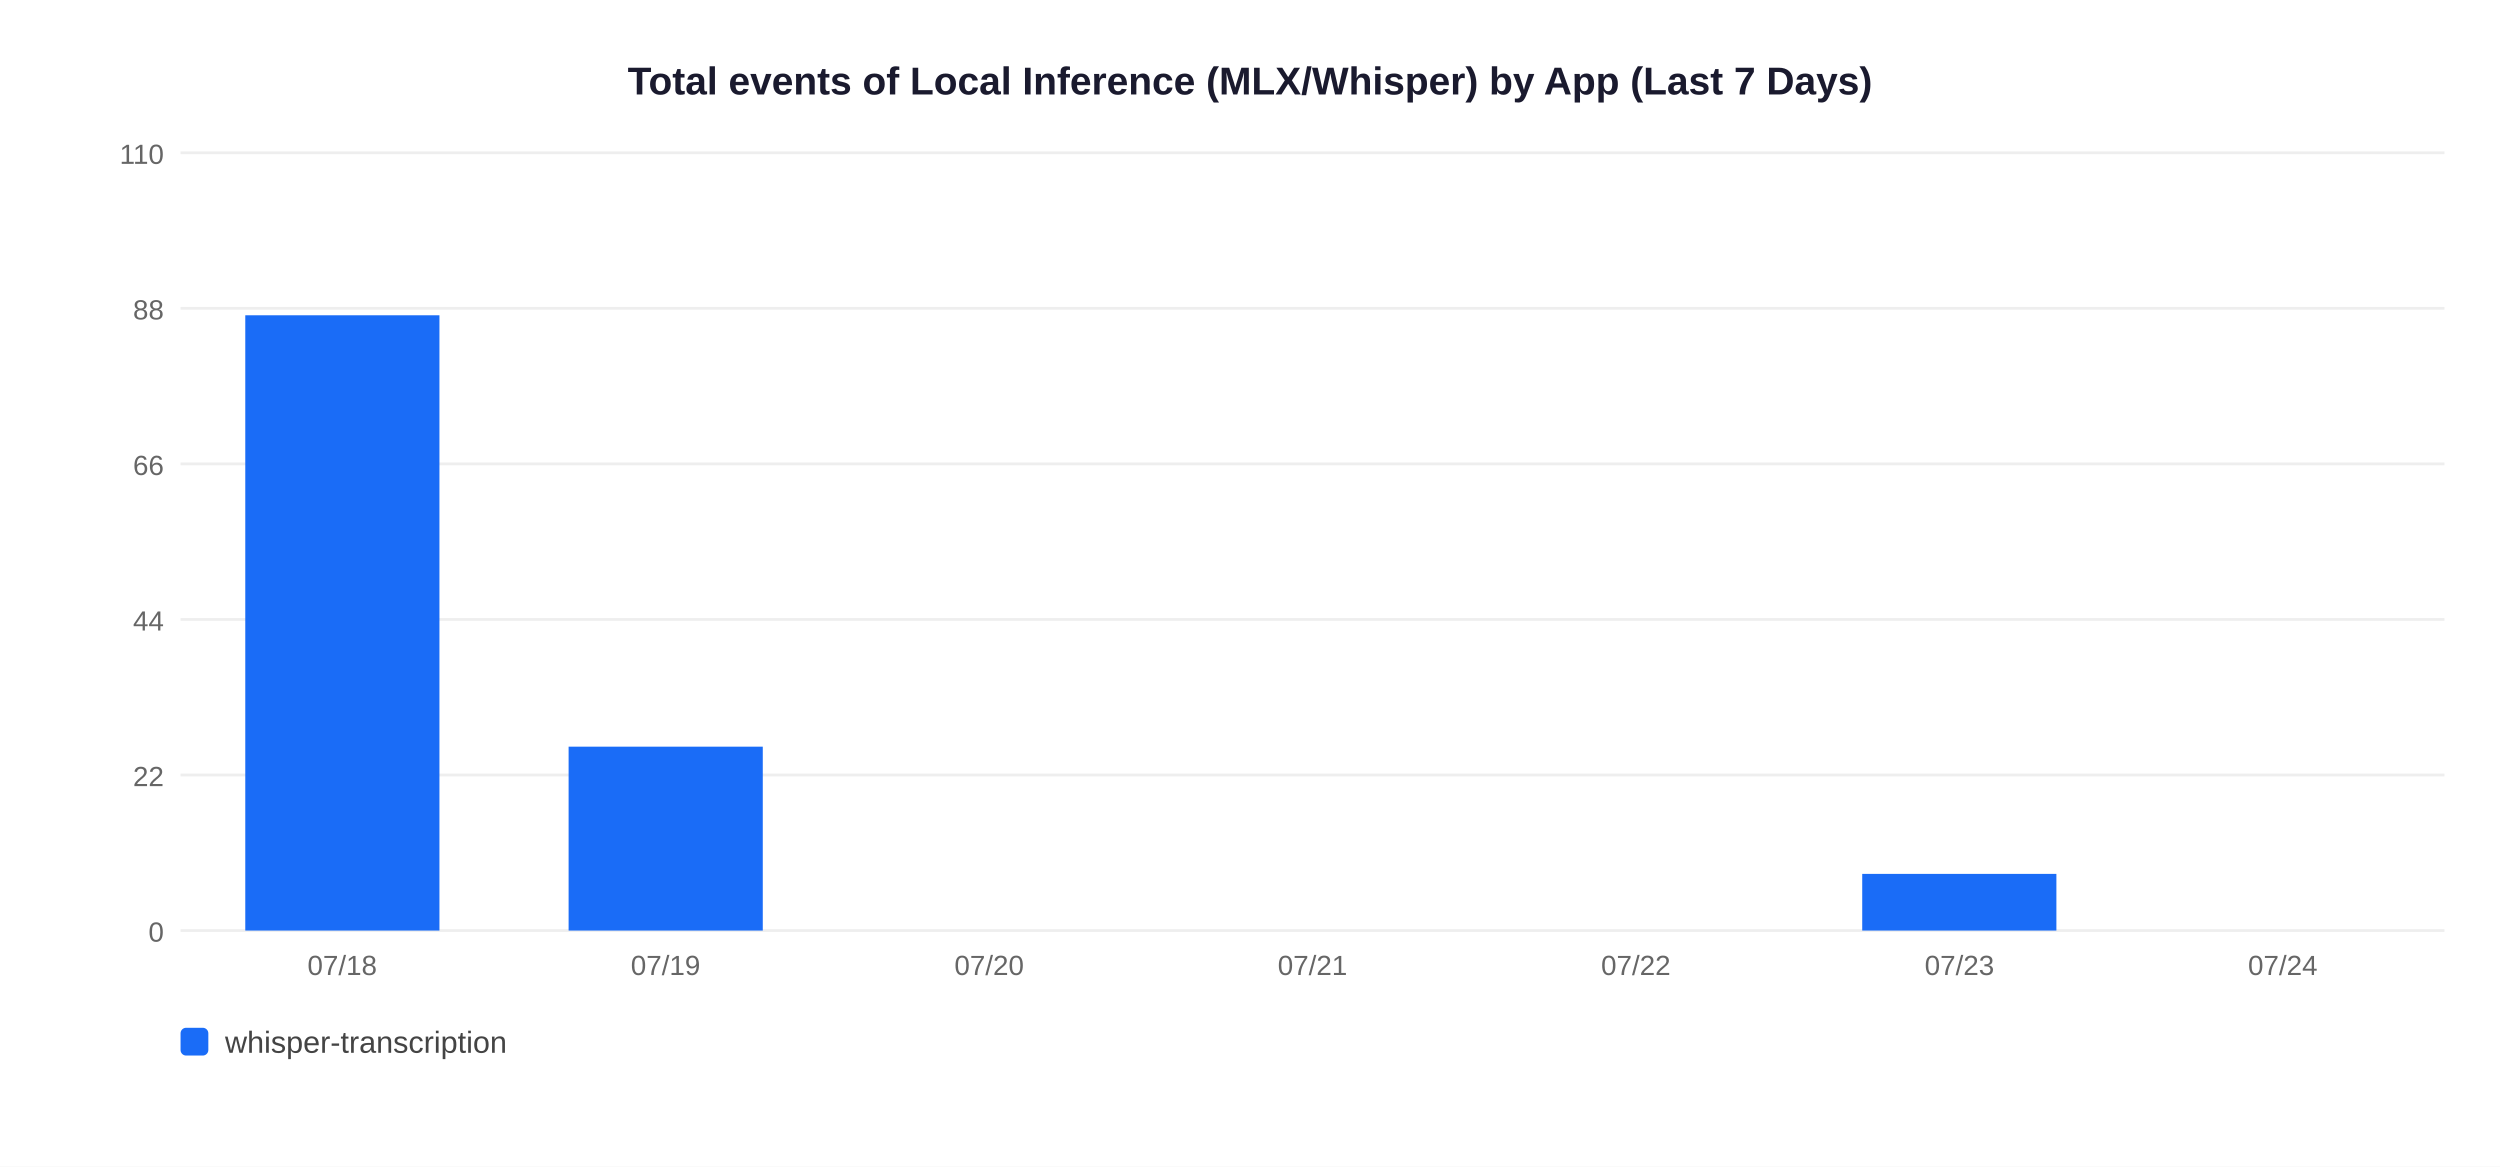
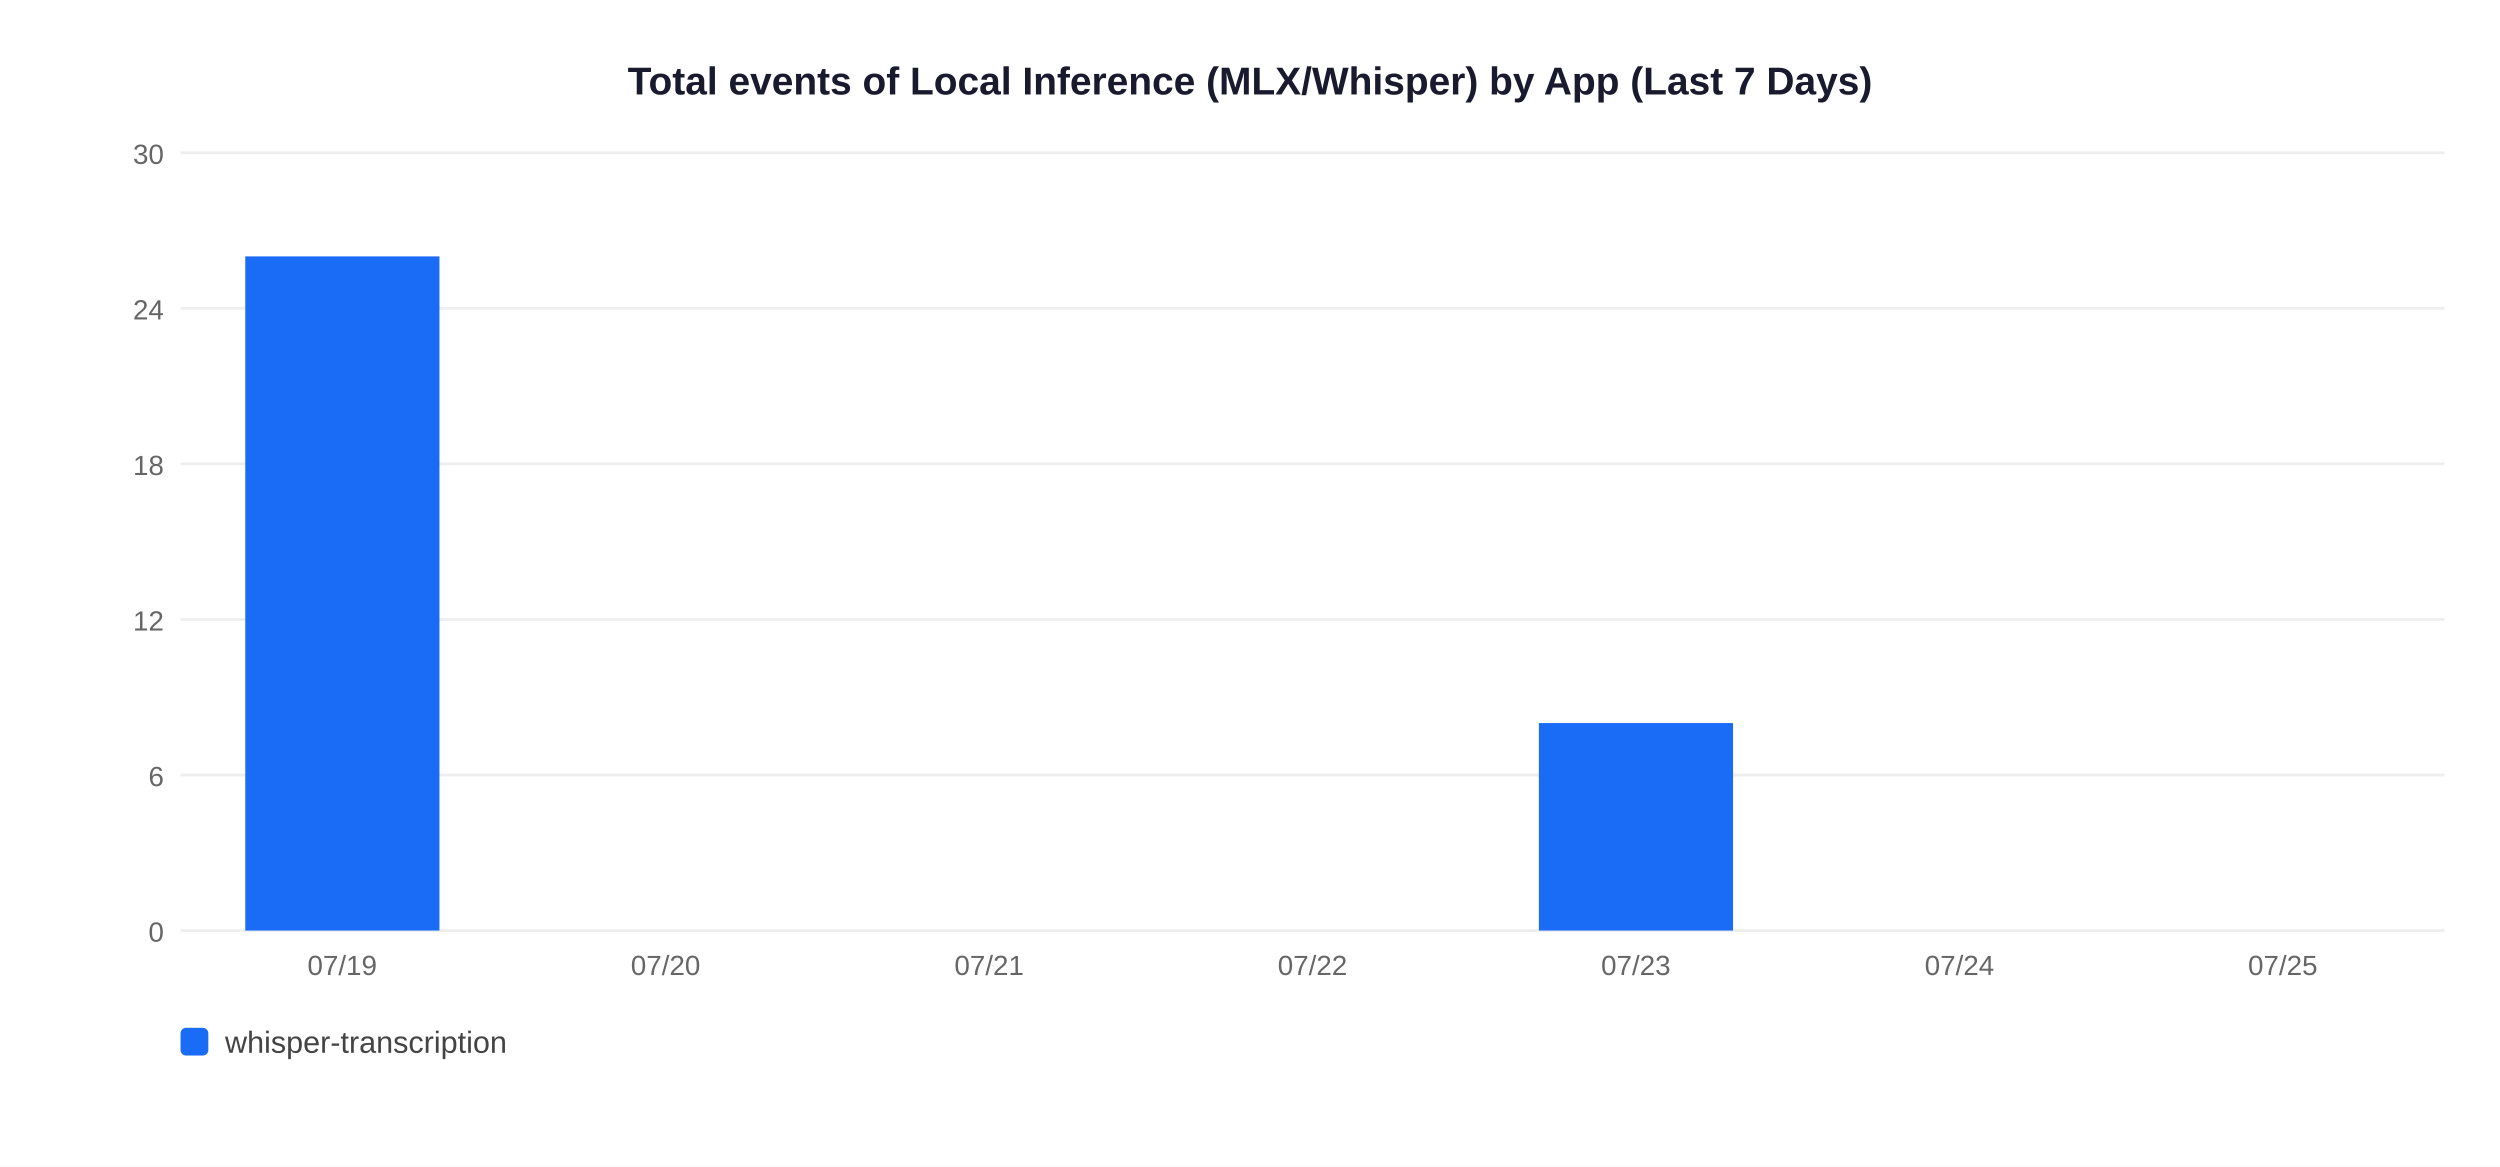
<svg xmlns="http://www.w3.org/2000/svg" width="900" height="420">
  <rect width="900" height="420" fill="white" />
  <text x="450" y="34" text-anchor="middle" font-size="14" font-weight="bold" font-family="Arial,sans-serif" fill="#1a1a2e">Total events of Local Inference (MLX/Whisper) by App (Last 7 Days)</text>
  <line x1="65" y1="335" x2="880" y2="335" stroke="#EEEEEE" stroke-width="1" />
  <text x="59" y="339" text-anchor="end" font-size="10" font-family="Arial,sans-serif" fill="#666">0</text>
  <line x1="65" y1="279" x2="880" y2="279" stroke="#EEEEEE" stroke-width="1" />
-   <text x="59" y="283" text-anchor="end" font-size="10" font-family="Arial,sans-serif" fill="#666">22</text>
+   <text x="59" y="283" text-anchor="end" font-size="10" font-family="Arial,sans-serif" fill="#666">6</text>
  <line x1="65" y1="223" x2="880" y2="223" stroke="#EEEEEE" stroke-width="1" />
-   <text x="59" y="227" text-anchor="end" font-size="10" font-family="Arial,sans-serif" fill="#666">44</text>
+   <text x="59" y="227" text-anchor="end" font-size="10" font-family="Arial,sans-serif" fill="#666">12</text>
  <line x1="65" y1="167" x2="880" y2="167" stroke="#EEEEEE" stroke-width="1" />
-   <text x="59" y="171" text-anchor="end" font-size="10" font-family="Arial,sans-serif" fill="#666">66</text>
+   <text x="59" y="171" text-anchor="end" font-size="10" font-family="Arial,sans-serif" fill="#666">18</text>
  <line x1="65" y1="111" x2="880" y2="111" stroke="#EEEEEE" stroke-width="1" />
-   <text x="59" y="115" text-anchor="end" font-size="10" font-family="Arial,sans-serif" fill="#666">88</text>
+   <text x="59" y="115" text-anchor="end" font-size="10" font-family="Arial,sans-serif" fill="#666">24</text>
  <line x1="65" y1="55" x2="880" y2="55" stroke="#EEEEEE" stroke-width="1" />
-   <text x="59" y="59" text-anchor="end" font-size="10" font-family="Arial,sans-serif" fill="#666">110</text>
-   <rect x="88.3" y="113.5" width="69.9" height="221.5" fill="#1A6CF7" />
-   <text x="123.2" y="351" text-anchor="middle" font-size="10" font-family="Arial,sans-serif" fill="#666">07/18</text>
-   <rect x="204.7" y="268.8" width="69.9" height="66.2" fill="#1A6CF7" />
-   <text x="239.6" y="351" text-anchor="middle" font-size="10" font-family="Arial,sans-serif" fill="#666">07/19</text>
-   <text x="356.1" y="351" text-anchor="middle" font-size="10" font-family="Arial,sans-serif" fill="#666">07/20</text>
-   <text x="472.5" y="351" text-anchor="middle" font-size="10" font-family="Arial,sans-serif" fill="#666">07/21</text>
-   <text x="588.9" y="351" text-anchor="middle" font-size="10" font-family="Arial,sans-serif" fill="#666">07/22</text>
-   <rect x="670.4" y="314.6" width="69.9" height="20.4" fill="#1A6CF7" />
-   <text x="705.4" y="351" text-anchor="middle" font-size="10" font-family="Arial,sans-serif" fill="#666">07/23</text>
-   <text x="821.8" y="351" text-anchor="middle" font-size="10" font-family="Arial,sans-serif" fill="#666">07/24</text>
+   <text x="59" y="59" text-anchor="end" font-size="10" font-family="Arial,sans-serif" fill="#666">30</text>
+   <rect x="88.3" y="92.3" width="69.9" height="242.7" fill="#1A6CF7" />
+   <text x="123.2" y="351" text-anchor="middle" font-size="10" font-family="Arial,sans-serif" fill="#666">07/19</text>
+   <text x="239.6" y="351" text-anchor="middle" font-size="10" font-family="Arial,sans-serif" fill="#666">07/20</text>
+   <text x="356.1" y="351" text-anchor="middle" font-size="10" font-family="Arial,sans-serif" fill="#666">07/21</text>
+   <text x="472.5" y="351" text-anchor="middle" font-size="10" font-family="Arial,sans-serif" fill="#666">07/22</text>
+   <rect x="554.0" y="260.3" width="69.9" height="74.7" fill="#1A6CF7" />
+   <text x="588.9" y="351" text-anchor="middle" font-size="10" font-family="Arial,sans-serif" fill="#666">07/23</text>
+   <text x="705.4" y="351" text-anchor="middle" font-size="10" font-family="Arial,sans-serif" fill="#666">07/24</text>
+   <text x="821.8" y="351" text-anchor="middle" font-size="10" font-family="Arial,sans-serif" fill="#666">07/25</text>
  <rect x="65" y="370" width="10" height="10" rx="2" fill="#1A6CF7" />
  <text x="81" y="379" font-size="11" font-family="Arial,sans-serif" fill="#444">whisper-transcription</text>
</svg>
